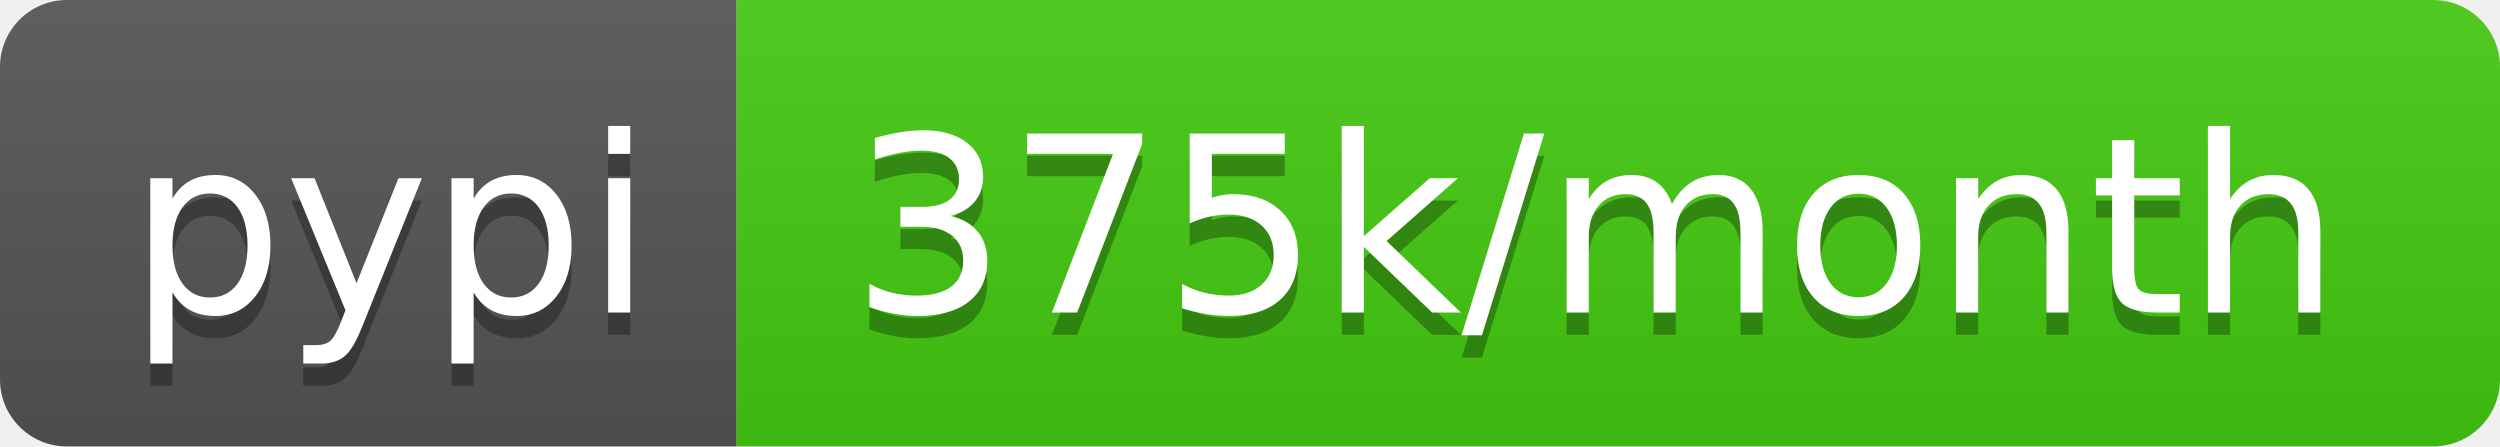
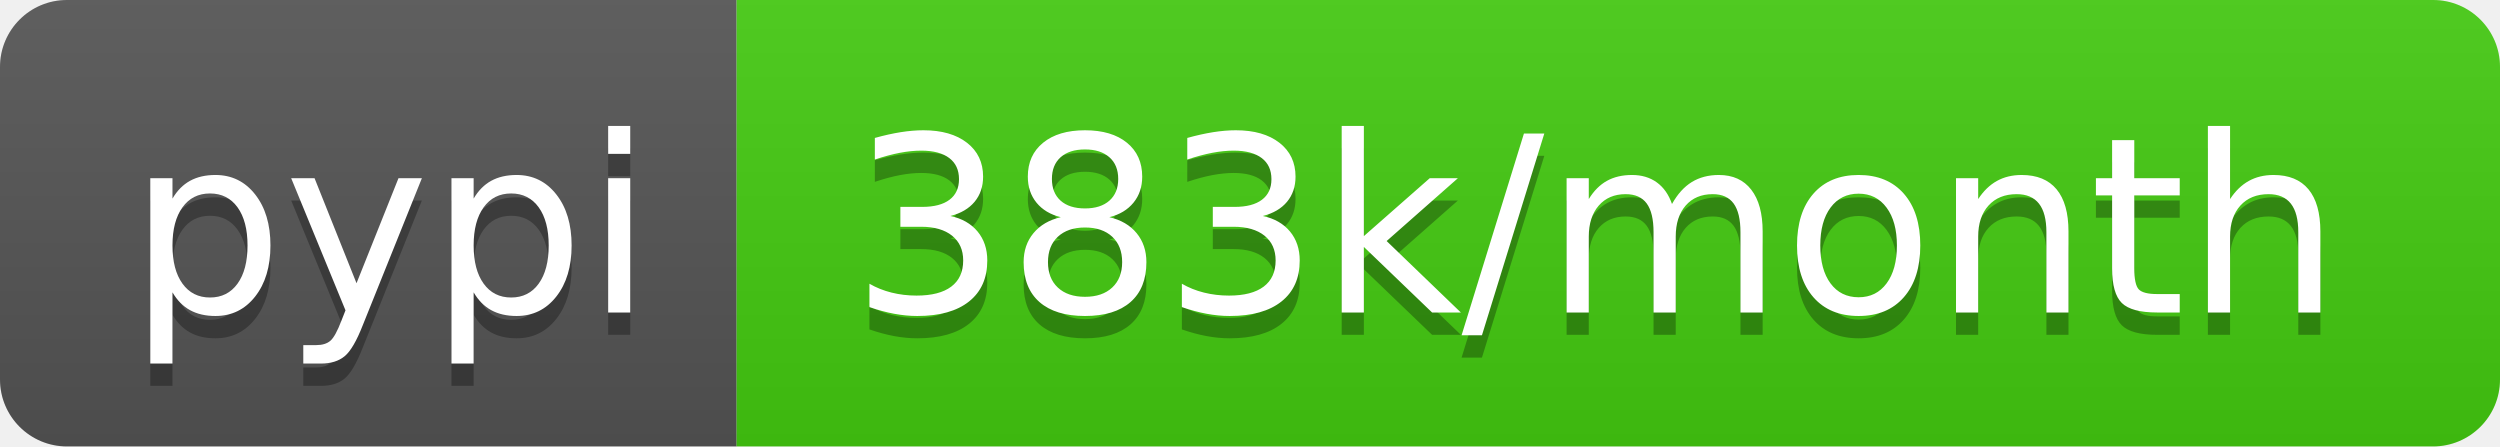
- <svg xmlns="http://www.w3.org/2000/svg" width="112" height="20" role="img" aria-label="pypi: 375k/month">
+ <svg xmlns="http://www.w3.org/2000/svg" width="112" height="20" role="img" aria-label="pypi: 383k/month">
  <linearGradient id="s" x2="0" y2="100%">
    <stop offset="0" stop-color="#bbb" stop-opacity=".1" />
    <stop offset="1" stop-opacity=".1" />
  </linearGradient>
  <clipPath id="r">
    <rect width="112" height="20" rx="3" fill="#fff" />
  </clipPath>
  <g clip-path="url(#r)">
    <rect width="33" height="20" fill="#555" />
    <rect x="33" width="79" height="20" fill="#4c1" />
    <rect width="112" height="20" fill="url(#s)" />
  </g>
  <g fill="#fff" text-anchor="middle" font-family="Verdana,Geneva,DejaVu Sans,sans-serif" text-rendering="geometricPrecision" font-size="110">
    <text aria-hidden="true" x="175" y="150" fill="#010101" fill-opacity=".3" transform="scale(.1)" textLength="230">pypi</text>
    <text x="175" y="140" transform="scale(.1)" fill="#fff" textLength="230">pypi</text>
-     <text aria-hidden="true" x="715" y="150" fill="#010101" fill-opacity=".3" transform="scale(.1)" textLength="690">375k/month</text>
-     <text x="715" y="140" transform="scale(.1)" fill="#fff" textLength="690">375k/month</text>
+     <text aria-hidden="true" x="715" y="150" fill="#010101" fill-opacity=".3" transform="scale(.1)" textLength="690">383k/month</text>
+     <text x="715" y="140" transform="scale(.1)" fill="#fff" textLength="690">383k/month</text>
  </g>
</svg>
